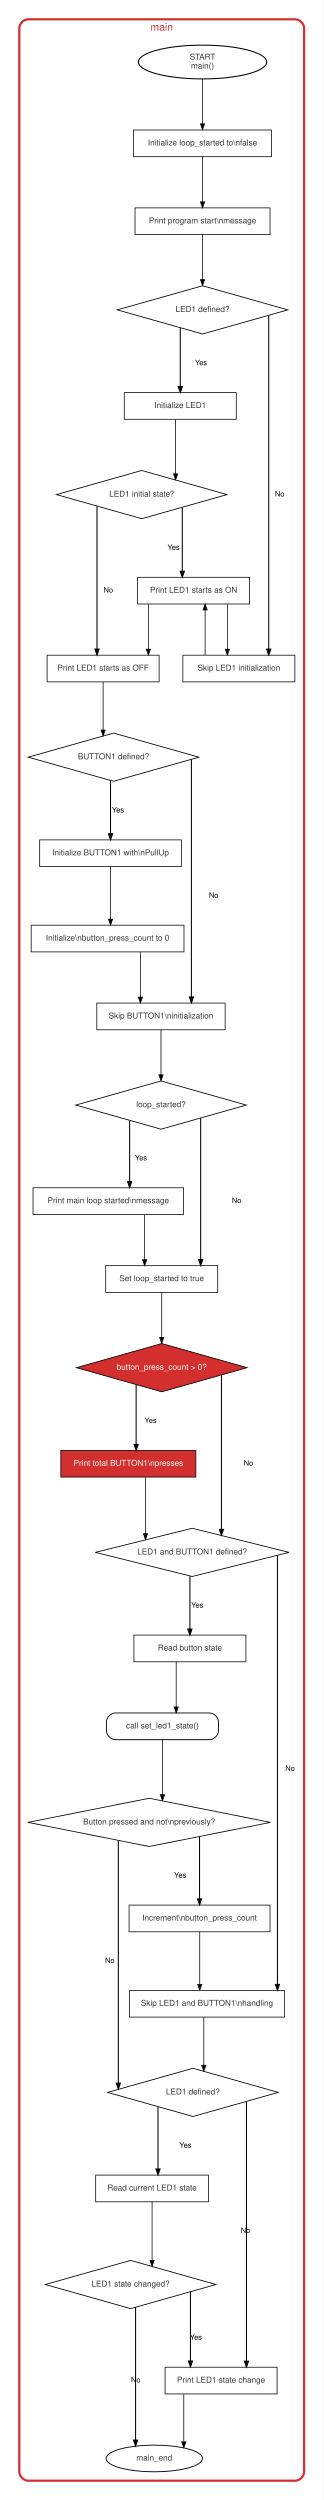
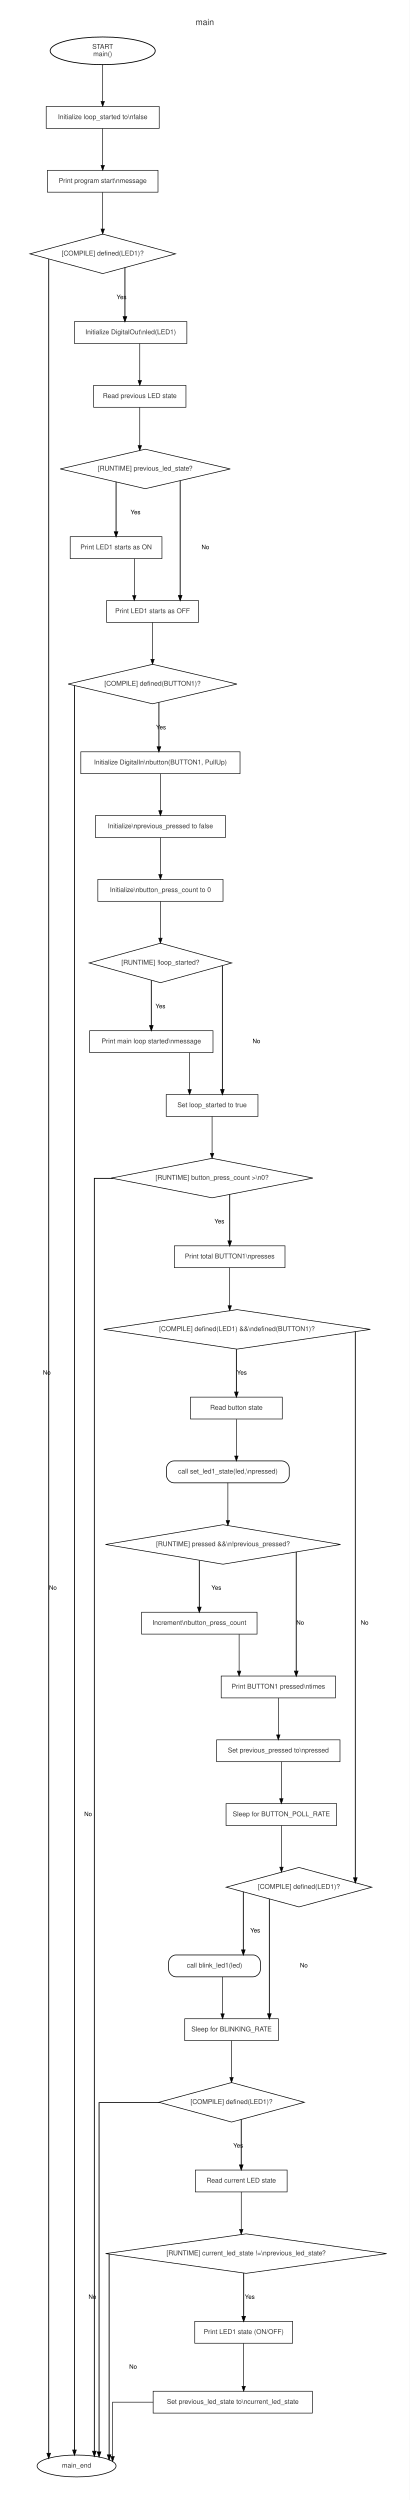
- <svg xmlns="http://www.w3.org/2000/svg" width="436pt" height="3370pt" viewBox="0.00 0.00 436.00 3370.25">
-   <g id="graph0" class="graph" transform="scale(1 1) rotate(0) translate(18 3352.25)">
-     <polygon fill="#ffffff" stroke="transparent" points="-18,18 -18,-3352.25 418,-3352.25 418,18 -18,18" />
+ <svg xmlns="http://www.w3.org/2000/svg" width="674pt" height="4114pt" viewBox="0.00 0.00 674.00 4114.25">
+   <g id="graph0" class="graph" transform="scale(1 1) rotate(0) translate(18 4096.25)">
+     <polygon fill="#ffffff" stroke="transparent" points="-18,18 -18,-4096.25 656,-4096.25 656,18 -18,18" />
    <g id="clust1" class="cluster">
-       <path fill="#ffffff" stroke="#d32f2f" stroke-width="3" d="M20,-8C20,-8 380,-8 380,-8 386,-8 392,-14 392,-20 392,-20 392,-3314.25 392,-3314.25 392,-3320.25 386,-3326.25 380,-3326.25 380,-3326.25 20,-3326.25 20,-3326.25 14,-3326.25 8,-3320.25 8,-3314.25 8,-3314.25 8,-20 8,-20 8,-14 14,-8 20,-8" />
-       <text text-anchor="middle" x="200" y="-3311.05" font-family="Helvetica,sans-Serif" font-size="14.00" fill="#d32f2f">main</text>
+       <path fill="#ffffff" stroke="#ffffff" stroke-width="1.2" d="M20,-8C20,-8 618,-8 618,-8 624,-8 630,-14 630,-20 630,-20 630,-4058.25 630,-4058.25 630,-4064.25 624,-4070.25 618,-4070.25 618,-4070.25 20,-4070.25 20,-4070.25 14,-4070.25 8,-4064.25 8,-4058.25 8,-4058.25 8,-20 8,-20 8,-14 14,-8 20,-8" />
+       <text text-anchor="middle" x="319" y="-4055.05" font-family="Helvetica,sans-Serif" font-size="14.00" fill="#333333">main</text>
    </g>
    <g id="node1" class="node">
-       <ellipse fill="#ffffff" stroke="black" stroke-width="1.4" cx="255" cy="-3268.63" rx="86.5" ry="22.76" />
-       <text text-anchor="middle" x="255" y="-3271.83" font-family="Helvetica,sans-Serif" font-size="11.00" fill="#333333">START</text>
-       <text text-anchor="middle" x="255" y="-3259.83" font-family="Helvetica,sans-Serif" font-size="11.00" fill="#333333">main()</text>
+       <ellipse fill="#ffffff" stroke="black" stroke-width="1.4" cx="151" cy="-4012.63" rx="86.5" ry="22.76" />
+       <text text-anchor="middle" x="151" y="-4015.83" font-family="Helvetica,sans-Serif" font-size="11.00" fill="#333333">START</text>
+       <text text-anchor="middle" x="151" y="-4003.83" font-family="Helvetica,sans-Serif" font-size="11.00" fill="#333333">main()</text>
    </g>
    <g id="node3" class="node">
-       <polygon fill="#ffffff" stroke="black" points="348,-3177 162,-3177 162,-3141 348,-3141 348,-3177" />
-       <text text-anchor="middle" x="255" y="-3156.2" font-family="Helvetica,sans-Serif" font-size="11.00" fill="#333333">Initialize loop_started to\nfalse</text>
+       <polygon fill="#ffffff" stroke="black" points="244,-3921 58,-3921 58,-3885 244,-3885 244,-3921" />
+       <text text-anchor="middle" x="151" y="-3900.2" font-family="Helvetica,sans-Serif" font-size="11.00" fill="#333333">Initialize loop_started to\nfalse</text>
    </g>
    <g id="edge1" class="edge">
-       <path fill="none" stroke="black" d="M255,-3245.91C255,-3245.91 255,-3185.33 255,-3185.33" />
-       <polygon fill="black" stroke="black" points="257.8,-3185.33 255,-3177.33 252.2,-3185.33 257.8,-3185.33" />
+       <path fill="none" stroke="black" d="M151,-3989.91C151,-3989.91 151,-3929.33 151,-3929.33" />
+       <polygon fill="black" stroke="black" points="153.8,-3929.33 151,-3921.33 148.2,-3929.33 153.8,-3929.33" />
    </g>
    <g id="node2" class="node">
-       <ellipse fill="#ffffff" stroke="black" stroke-width="1.2" cx="190" cy="-38" rx="65" ry="18" />
-       <text text-anchor="middle" x="190" y="-35.2" font-family="Helvetica,sans-Serif" font-size="11.00" fill="#333333">main_end</text>
+       <ellipse fill="#ffffff" stroke="black" stroke-width="1.2" cx="108" cy="-38" rx="65" ry="18" />
+       <text text-anchor="middle" x="108" y="-35.2" font-family="Helvetica,sans-Serif" font-size="11.00" fill="#333333">main_end</text>
    </g>
    <g id="node4" class="node">
-       <polygon fill="#ffffff" stroke="black" points="346,-3072 164,-3072 164,-3036 346,-3036 346,-3072" />
-       <text text-anchor="middle" x="255" y="-3051.2" font-family="Helvetica,sans-Serif" font-size="11.00" fill="#333333">Print program start\nmessage</text>
+       <polygon fill="#ffffff" stroke="black" points="242,-3816 60,-3816 60,-3780 242,-3780 242,-3816" />
+       <text text-anchor="middle" x="151" y="-3795.2" font-family="Helvetica,sans-Serif" font-size="11.00" fill="#333333">Print program start\nmessage</text>
    </g>
    <g id="edge2" class="edge">
-       <path fill="none" stroke="black" d="M255,-3140.71C255,-3140.71 255,-3080.08 255,-3080.08" />
-       <polygon fill="black" stroke="black" points="257.8,-3080.08 255,-3072.08 252.2,-3080.08 257.8,-3080.08" />
+       <path fill="none" stroke="black" d="M151,-3884.71C151,-3884.71 151,-3824.08 151,-3824.08" />
+       <polygon fill="black" stroke="black" points="153.8,-3824.08 151,-3816.08 148.2,-3824.08 153.8,-3824.08" />
    </g>
    <g id="node5" class="node">
-       <polygon fill="#ffffff" stroke="black" stroke-width="1.1" points="255,-2967 140,-2934.5 255,-2902 370,-2934.5 255,-2967" />
-       <text text-anchor="middle" x="255" y="-2931.7" font-family="Helvetica,sans-Serif" font-size="11.00" fill="#333333">LED1 defined?</text>
+       <polygon fill="#ffffff" stroke="black" stroke-width="1.1" points="151,-3711 31.2,-3678.5 151,-3646 270.8,-3678.5 151,-3711" />
+       <text text-anchor="middle" x="151" y="-3675.7" font-family="Helvetica,sans-Serif" font-size="11.00" fill="#333333">[COMPILE] defined(LED1)?</text>
    </g>
    <g id="edge3" class="edge">
-       <path fill="none" stroke="black" d="M255,-3035.85C255,-3035.85 255,-2975.28 255,-2975.28" />
-       <polygon fill="black" stroke="black" points="257.8,-2975.28 255,-2967.28 252.2,-2975.28 257.8,-2975.28" />
+       <path fill="none" stroke="black" d="M151,-3779.85C151,-3779.85 151,-3719.28 151,-3719.28" />
+       <polygon fill="black" stroke="black" points="153.8,-3719.28 151,-3711.28 148.2,-3719.28 153.8,-3719.28" />
+     </g>
+     <g id="edge5" class="edge">
+       <path fill="none" stroke="black" stroke-width="1.4" d="M62.14,-3669.91C62.14,-3669.91 62.14,-58.8 62.14,-58.8" />
+       <polygon fill="black" stroke="black" stroke-width="1.4" points="64.94,-58.8 62.14,-50.8 59.34,-58.8 64.94,-58.8" />
+       <text text-anchor="middle" x="59" y="-1834" font-family="Helvetica,sans-Serif" font-size="10.00">No</text>
    </g>
    <g id="node6" class="node">
-       <polygon fill="#ffffff" stroke="black" points="300.5,-2823 149.5,-2823 149.5,-2787 300.5,-2787 300.5,-2823" />
-       <text text-anchor="middle" x="225" y="-2802.2" font-family="Helvetica,sans-Serif" font-size="11.00" fill="#333333">Initialize LED1</text>
+       <polygon fill="#ffffff" stroke="black" points="289.5,-3567 104.5,-3567 104.5,-3531 289.5,-3531 289.5,-3567" />
+       <text text-anchor="middle" x="197" y="-3546.2" font-family="Helvetica,sans-Serif" font-size="11.00" fill="#333333">Initialize DigitalOut\nled(LED1)</text>
    </g>
    <g id="edge4" class="edge">
-       <path fill="none" stroke="black" stroke-width="1.4" d="M225,-2910.45C225,-2910.45 225,-2831.08 225,-2831.08" />
-       <polygon fill="black" stroke="black" stroke-width="1.4" points="227.8,-2831.08 225,-2823.08 222.2,-2831.08 227.8,-2831.08" />
-       <text text-anchor="middle" x="253" y="-2860" font-family="Helvetica,sans-Serif" font-size="10.00">Yes</text>
+       <path fill="none" stroke="black" stroke-width="1.4" d="M187.57,-3655.65C187.57,-3655.65 187.57,-3575.04 187.57,-3575.04" />
+       <polygon fill="black" stroke="black" stroke-width="1.4" points="190.37,-3575.04 187.57,-3567.04 184.77,-3575.04 190.37,-3575.04" />
+       <text text-anchor="middle" x="182" y="-3604" font-family="Helvetica,sans-Serif" font-size="10.00">Yes</text>
+     </g>
+     <g id="node7" class="node">
+       <polygon fill="#ffffff" stroke="black" points="288,-3462 136,-3462 136,-3426 288,-3426 288,-3462" />
+       <text text-anchor="middle" x="212" y="-3441.2" font-family="Helvetica,sans-Serif" font-size="11.00" fill="#333333">Read previous LED state</text>
+     </g>
+     <g id="edge6" class="edge">
+       <path fill="none" stroke="black" d="M212,-3530.71C212,-3530.71 212,-3470.08 212,-3470.08" />
+       <polygon fill="black" stroke="black" points="214.8,-3470.08 212,-3462.08 209.2,-3470.08 214.8,-3470.08" />
    </g>
    <g id="node8" class="node">
-       <polygon fill="#ffffff" stroke="black" points="379.5,-2469 228.5,-2469 228.5,-2433 379.5,-2433 379.5,-2469" />
-       <text text-anchor="middle" x="304" y="-2448.2" font-family="Helvetica,sans-Serif" font-size="11.00" fill="#333333">Skip LED1 initialization</text>
-     </g>
-     <g id="edge5" class="edge">
-       <path fill="none" stroke="black" stroke-width="1.4" d="M344.25,-2926.91C344.25,-2926.91 344.25,-2477.2 344.25,-2477.2" />
-       <polygon fill="black" stroke="black" stroke-width="1.4" points="347.05,-2477.2 344.25,-2469.2 341.45,-2477.2 347.05,-2477.2" />
-       <text text-anchor="middle" x="359" y="-2683" font-family="Helvetica,sans-Serif" font-size="10.00">No</text>
-     </g>
-     <g id="node7" class="node">
-       <polygon fill="#ffffff" stroke="black" stroke-width="1.1" points="173,-2718 58,-2685.5 173,-2653 288,-2685.5 173,-2718" />
-       <text text-anchor="middle" x="173" y="-2682.7" font-family="Helvetica,sans-Serif" font-size="11.00" fill="#333333">LED1 initial state?</text>
-     </g>
-     <g id="edge6" class="edge">
-       <path fill="none" stroke="black" d="M218.75,-2786.85C218.75,-2786.85 218.75,-2713.42 218.75,-2713.42" />
-       <polygon fill="black" stroke="black" points="221.55,-2713.42 218.75,-2705.42 215.95,-2713.42 221.55,-2713.42" />
+       <polygon fill="#ffffff" stroke="black" stroke-width="1.1" points="221,-3357 81.07,-3324.5 221,-3292 360.93,-3324.5 221,-3357" />
+       <text text-anchor="middle" x="221" y="-3321.7" font-family="Helvetica,sans-Serif" font-size="11.00" fill="#333333">[RUNTIME] previous_led_state?</text>
+     </g>
+     <g id="edge7" class="edge">
+       <path fill="none" stroke="black" d="M212,-3425.85C212,-3425.85 212,-3362.93 212,-3362.93" />
+       <polygon fill="black" stroke="black" points="214.8,-3362.93 212,-3354.93 209.2,-3362.93 214.8,-3362.93" />
    </g>
    <g id="node9" class="node">
-       <polygon fill="#ffffff" stroke="black" points="318.5,-2574 167.5,-2574 167.5,-2538 318.5,-2538 318.5,-2574" />
-       <text text-anchor="middle" x="243" y="-2553.2" font-family="Helvetica,sans-Serif" font-size="11.00" fill="#333333">Print LED1 starts as ON</text>
-     </g>
-     <g id="edge7" class="edge">
-       <path fill="none" stroke="black" stroke-width="1.4" d="M227.75,-2668.3C227.75,-2668.3 227.75,-2582.1 227.75,-2582.1" />
-       <polygon fill="black" stroke="black" stroke-width="1.4" points="230.55,-2582.1 227.75,-2574.1 224.95,-2582.1 230.55,-2582.1" />
-       <text text-anchor="middle" x="216" y="-2611" font-family="Helvetica,sans-Serif" font-size="10.00">Yes</text>
+       <polygon fill="#ffffff" stroke="black" points="248.5,-3213 97.5,-3213 97.5,-3177 248.5,-3177 248.5,-3213" />
+       <text text-anchor="middle" x="173" y="-3192.2" font-family="Helvetica,sans-Serif" font-size="11.00" fill="#333333">Print LED1 starts as ON</text>
+     </g>
+     <g id="edge8" class="edge">
+       <path fill="none" stroke="black" stroke-width="1.4" d="M173,-3303.12C173,-3303.12 173,-3221.07 173,-3221.07" />
+       <polygon fill="black" stroke="black" stroke-width="1.4" points="175.8,-3221.07 173,-3213.07 170.2,-3221.07 175.8,-3221.07" />
+       <text text-anchor="middle" x="205" y="-3250" font-family="Helvetica,sans-Serif" font-size="10.00">Yes</text>
    </g>
    <g id="node10" class="node">
-       <polygon fill="#ffffff" stroke="black" points="196.5,-2469 45.5,-2469 45.5,-2433 196.5,-2433 196.5,-2469" />
-       <text text-anchor="middle" x="121" y="-2448.2" font-family="Helvetica,sans-Serif" font-size="11.00" fill="#333333">Print LED1 starts as OFF</text>
-     </g>
-     <g id="edge8" class="edge">
-       <path fill="none" stroke="black" stroke-width="1.4" d="M112.75,-2669.75C112.75,-2669.75 112.75,-2477.22 112.75,-2477.22" />
-       <polygon fill="black" stroke="black" stroke-width="1.4" points="115.55,-2477.22 112.75,-2469.22 109.95,-2477.22 115.55,-2477.22" />
-       <text text-anchor="middle" x="128" y="-2553.5" font-family="Helvetica,sans-Serif" font-size="10.00">No</text>
+       <polygon fill="#ffffff" stroke="black" points="308.5,-3108 157.5,-3108 157.5,-3072 308.5,-3072 308.5,-3108" />
+       <text text-anchor="middle" x="233" y="-3087.2" font-family="Helvetica,sans-Serif" font-size="11.00" fill="#333333">Print LED1 starts as OFF</text>
+     </g>
+     <g id="edge9" class="edge">
+       <path fill="none" stroke="black" stroke-width="1.4" d="M278.5,-3305.31C278.5,-3305.31 278.5,-3116.15 278.5,-3116.15" />
+       <polygon fill="black" stroke="black" stroke-width="1.4" points="281.3,-3116.15 278.5,-3108.15 275.7,-3116.15 281.3,-3116.15" />
+       <text text-anchor="middle" x="320" y="-3192.5" font-family="Helvetica,sans-Serif" font-size="10.00">No</text>
    </g>
    <g id="edge10" class="edge">
-       <path fill="none" stroke="black" d="M258.5,-2469.29C258.5,-2469.29 258.5,-2529.92 258.5,-2529.92" />
-       <polygon fill="black" stroke="black" points="255.7,-2529.92 258.5,-2537.92 261.3,-2529.92 255.7,-2529.92" />
-     </g>
-     <g id="edge9" class="edge">
-       <path fill="none" stroke="black" d="M288.5,-2537.71C288.5,-2537.71 288.5,-2477.08 288.5,-2477.08" />
-       <polygon fill="black" stroke="black" points="291.3,-2477.08 288.5,-2469.08 285.7,-2477.08 291.3,-2477.08" />
+       <path fill="none" stroke="black" d="M203,-3176.71C203,-3176.71 203,-3116.08 203,-3116.08" />
+       <polygon fill="black" stroke="black" points="205.8,-3116.08 203,-3108.08 200.2,-3116.08 205.8,-3116.08" />
+     </g>
+     <g id="node11" class="node">
+       <polygon fill="#ffffff" stroke="black" stroke-width="1.1" points="233,-3003 94.06,-2970.5 233,-2938 371.94,-2970.5 233,-3003" />
+       <text text-anchor="middle" x="233" y="-2967.7" font-family="Helvetica,sans-Serif" font-size="11.00" fill="#333333">[COMPILE] defined(BUTTON1)?</text>
    </g>
    <g id="edge11" class="edge">
-       <path fill="none" stroke="black" d="M182,-2537.71C182,-2537.71 182,-2477.08 182,-2477.08" />
-       <polygon fill="black" stroke="black" points="184.8,-2477.08 182,-2469.08 179.2,-2477.08 184.8,-2477.08" />
-     </g>
-     <g id="node11" class="node">
-       <polygon fill="#ffffff" stroke="black" stroke-width="1.1" points="135,-2364 20,-2331.5 135,-2299 250,-2331.5 135,-2364" />
-       <text text-anchor="middle" x="135" y="-2328.7" font-family="Helvetica,sans-Serif" font-size="11.00" fill="#333333">BUTTON1 defined?</text>
+       <path fill="none" stroke="black" d="M233,-3071.85C233,-3071.85 233,-3011.28 233,-3011.28" />
+       <polygon fill="black" stroke="black" points="235.8,-3011.28 233,-3003.28 230.2,-3011.28 235.8,-3011.28" />
+     </g>
+     <g id="edge13" class="edge">
+       <path fill="none" stroke="black" stroke-width="1.4" d="M104.51,-2967.81C104.51,-2967.81 104.51,-64.08 104.51,-64.08" />
+       <polygon fill="black" stroke="black" stroke-width="1.4" points="107.31,-64.08 104.51,-56.08 101.71,-64.08 107.31,-64.08" />
+       <text text-anchor="middle" x="69" y="-1480" font-family="Helvetica,sans-Serif" font-size="10.00">No</text>
+     </g>
+     <g id="node12" class="node">
+       <polygon fill="#ffffff" stroke="black" points="377,-2859 115,-2859 115,-2823 377,-2823 377,-2859" />
+       <text text-anchor="middle" x="246" y="-2838.2" font-family="Helvetica,sans-Serif" font-size="11.00" fill="#333333">Initialize DigitalIn\nbutton(BUTTON1, PullUp)</text>
    </g>
    <g id="edge12" class="edge">
-       <path fill="none" stroke="black" d="M121,-2432.85C121,-2432.85 121,-2368.08 121,-2368.08" />
-       <polygon fill="black" stroke="black" points="123.8,-2368.08 121,-2360.08 118.2,-2368.08 123.8,-2368.08" />
-     </g>
-     <g id="node12" class="node">
-       <polygon fill="#ffffff" stroke="black" points="226.5,-2220 35.5,-2220 35.5,-2184 226.5,-2184 226.5,-2220" />
-       <text text-anchor="middle" x="131" y="-2199.2" font-family="Helvetica,sans-Serif" font-size="11.00" fill="#333333">Initialize BUTTON1 with\nPullUp</text>
-     </g>
-     <g id="edge13" class="edge">
-       <path fill="none" stroke="black" stroke-width="1.4" d="M131,-2299.82C131,-2299.82 131,-2228.18 131,-2228.18" />
-       <polygon fill="black" stroke="black" stroke-width="1.4" points="133.8,-2228.18 131,-2220.18 128.2,-2228.18 133.8,-2228.18" />
-       <text text-anchor="middle" x="141" y="-2257" font-family="Helvetica,sans-Serif" font-size="10.00">Yes</text>
+       <path fill="none" stroke="black" stroke-width="1.4" d="M243.49,-2940.14C243.49,-2940.14 243.49,-2867.19 243.49,-2867.19" />
+       <polygon fill="black" stroke="black" stroke-width="1.4" points="246.29,-2867.19 243.49,-2859.19 240.69,-2867.19 246.29,-2867.19" />
+       <text text-anchor="middle" x="247" y="-2896" font-family="Helvetica,sans-Serif" font-size="10.00">Yes</text>
+     </g>
+     <g id="node13" class="node">
+       <polygon fill="#ffffff" stroke="black" points="353,-2754 139,-2754 139,-2718 353,-2718 353,-2754" />
+       <text text-anchor="middle" x="246" y="-2733.2" font-family="Helvetica,sans-Serif" font-size="11.00" fill="#333333">Initialize\nprevious_pressed to false</text>
+     </g>
+     <g id="edge14" class="edge">
+       <path fill="none" stroke="black" d="M246,-2822.71C246,-2822.71 246,-2762.08 246,-2762.08" />
+       <polygon fill="black" stroke="black" points="248.8,-2762.08 246,-2754.08 243.2,-2762.08 248.8,-2762.08" />
    </g>
    <g id="node14" class="node">
-       <polygon fill="#ffffff" stroke="black" points="285.5,-2000 112.5,-2000 112.5,-1964 285.5,-1964 285.5,-2000" />
-       <text text-anchor="middle" x="199" y="-1979.2" font-family="Helvetica,sans-Serif" font-size="11.00" fill="#333333">Skip BUTTON1\ninitialization</text>
-     </g>
-     <g id="edge14" class="edge">
-       <path fill="none" stroke="black" stroke-width="1.4" d="M240,-2328.48C240,-2328.48 240,-2008.25 240,-2008.25" />
-       <polygon fill="black" stroke="black" stroke-width="1.4" points="242.8,-2008.25 240,-2000.25 237.2,-2008.25 242.8,-2008.25" />
-       <text text-anchor="middle" x="270" y="-2142" font-family="Helvetica,sans-Serif" font-size="10.00">No</text>
-     </g>
-     <g id="node13" class="node">
-       <polygon fill="#ffffff" stroke="black" points="230,-2105 24,-2105 24,-2069 230,-2069 230,-2105" />
-       <text text-anchor="middle" x="127" y="-2084.2" font-family="Helvetica,sans-Serif" font-size="11.00" fill="#333333">Initialize\nbutton_press_count to 0</text>
+       <polygon fill="#ffffff" stroke="black" points="349,-2649 143,-2649 143,-2613 349,-2613 349,-2649" />
+       <text text-anchor="middle" x="246" y="-2628.2" font-family="Helvetica,sans-Serif" font-size="11.00" fill="#333333">Initialize\nbutton_press_count to 0</text>
    </g>
    <g id="edge15" class="edge">
-       <path fill="none" stroke="black" d="M131,-2183.78C131,-2183.78 131,-2113.14 131,-2113.14" />
-       <polygon fill="black" stroke="black" points="133.8,-2113.14 131,-2105.14 128.2,-2113.14 133.8,-2113.14" />
+       <path fill="none" stroke="black" d="M246,-2717.71C246,-2717.71 246,-2657.08 246,-2657.08" />
+       <polygon fill="black" stroke="black" points="248.8,-2657.08 246,-2649.08 243.2,-2657.08 248.8,-2657.08" />
+     </g>
+     <g id="node15" class="node">
+       <polygon fill="#ffffff" stroke="black" stroke-width="1.1" points="246,-2544 128.66,-2511.5 246,-2479 363.34,-2511.5 246,-2544" />
+       <text text-anchor="middle" x="246" y="-2508.7" font-family="Helvetica,sans-Serif" font-size="11.00" fill="#333333">[RUNTIME] !loop_started?</text>
    </g>
    <g id="edge16" class="edge">
-       <path fill="none" stroke="black" d="M171.25,-2068.71C171.25,-2068.71 171.25,-2008.08 171.25,-2008.08" />
-       <polygon fill="black" stroke="black" points="174.05,-2008.08 171.25,-2000.08 168.45,-2008.08 174.05,-2008.08" />
-     </g>
-     <g id="node15" class="node">
-       <polygon fill="#ffffff" stroke="black" stroke-width="1.1" points="199,-1895 84,-1862.5 199,-1830 314,-1862.5 199,-1895" />
-       <text text-anchor="middle" x="199" y="-1859.7" font-family="Helvetica,sans-Serif" font-size="11.00" fill="#333333">loop_started?</text>
+       <path fill="none" stroke="black" d="M246,-2612.85C246,-2612.85 246,-2552.28 246,-2552.28" />
+       <polygon fill="black" stroke="black" points="248.8,-2552.28 246,-2544.28 243.2,-2552.28 248.8,-2552.28" />
+     </g>
+     <g id="node16" class="node">
+       <polygon fill="#ffffff" stroke="black" points="332.5,-2400 129.5,-2400 129.5,-2364 332.5,-2364 332.5,-2400" />
+       <text text-anchor="middle" x="231" y="-2379.2" font-family="Helvetica,sans-Serif" font-size="11.00" fill="#333333">Print main loop started\nmessage</text>
    </g>
    <g id="edge17" class="edge">
-       <path fill="none" stroke="black" d="M199,-1963.85C199,-1963.85 199,-1903.28 199,-1903.28" />
-       <polygon fill="black" stroke="black" points="201.8,-1903.28 199,-1895.28 196.2,-1903.28 201.8,-1903.28" />
-     </g>
-     <g id="node16" class="node">
-       <polygon fill="#ffffff" stroke="black" points="229.5,-1751 26.5,-1751 26.5,-1715 229.5,-1715 229.5,-1751" />
-       <text text-anchor="middle" x="128" y="-1730.2" font-family="Helvetica,sans-Serif" font-size="11.00" fill="#333333">Print main loop started\nmessage</text>
+       <path fill="none" stroke="black" stroke-width="1.4" d="M231,-2483.08C231,-2483.08 231,-2408.37 231,-2408.37" />
+       <polygon fill="black" stroke="black" stroke-width="1.4" points="233.8,-2408.37 231,-2400.37 228.2,-2408.37 233.8,-2408.37" />
+       <text text-anchor="middle" x="246" y="-2437" font-family="Helvetica,sans-Serif" font-size="10.00">Yes</text>
+     </g>
+     <g id="node17" class="node">
+       <polygon fill="#ffffff" stroke="black" points="406.5,-2295 255.5,-2295 255.5,-2259 406.5,-2259 406.5,-2295" />
+       <text text-anchor="middle" x="331" y="-2274.2" font-family="Helvetica,sans-Serif" font-size="11.00" fill="#333333">Set loop_started to true</text>
    </g>
    <g id="edge18" class="edge">
-       <path fill="none" stroke="black" stroke-width="1.4" d="M156.75,-1841.69C156.75,-1841.69 156.75,-1759.24 156.75,-1759.24" />
-       <polygon fill="black" stroke="black" stroke-width="1.4" points="159.55,-1759.24 156.75,-1751.24 153.95,-1759.24 159.55,-1759.24" />
-       <text text-anchor="middle" x="172" y="-1788" font-family="Helvetica,sans-Serif" font-size="10.00">Yes</text>
-     </g>
-     <g id="node17" class="node">
-       <polygon fill="#ffffff" stroke="black" points="275.5,-1646 124.5,-1646 124.5,-1610 275.5,-1610 275.5,-1646" />
-       <text text-anchor="middle" x="200" y="-1625.2" font-family="Helvetica,sans-Serif" font-size="11.00" fill="#333333">Set loop_started to true</text>
+       <path fill="none" stroke="black" stroke-width="1.4" d="M347.96,-2507.02C347.96,-2507.02 347.96,-2303.09 347.96,-2303.09" />
+       <polygon fill="black" stroke="black" stroke-width="1.4" points="350.76,-2303.09 347.96,-2295.09 345.16,-2303.09 350.76,-2303.09" />
+       <text text-anchor="middle" x="404" y="-2379.5" font-family="Helvetica,sans-Serif" font-size="10.00">No</text>
    </g>
    <g id="edge19" class="edge">
-       <path fill="none" stroke="black" stroke-width="1.4" d="M252.5,-1844.87C252.5,-1844.87 252.5,-1654.15 252.5,-1654.15" />
-       <polygon fill="black" stroke="black" stroke-width="1.4" points="255.3,-1654.15 252.5,-1646.15 249.7,-1654.15 255.3,-1654.15" />
-       <text text-anchor="middle" x="301" y="-1730.5" font-family="Helvetica,sans-Serif" font-size="10.00">No</text>
+       <path fill="none" stroke="black" d="M294,-2363.71C294,-2363.71 294,-2303.08 294,-2303.08" />
+       <polygon fill="black" stroke="black" points="296.8,-2303.08 294,-2295.08 291.2,-2303.08 296.8,-2303.08" />
+     </g>
+     <g id="node18" class="node">
+       <polygon fill="#ffffff" stroke="black" stroke-width="1.1" points="331,-2190 165.05,-2157.5 331,-2125 496.95,-2157.5 331,-2190" />
+       <text text-anchor="middle" x="331" y="-2154.7" font-family="Helvetica,sans-Serif" font-size="11.00" fill="#333333">[RUNTIME] button_press_count &gt;\n0?</text>
    </g>
    <g id="edge20" class="edge">
-       <path fill="none" stroke="black" d="M177,-1714.71C177,-1714.71 177,-1654.08 177,-1654.08" />
-       <polygon fill="black" stroke="black" points="179.8,-1654.08 177,-1646.08 174.2,-1654.08 179.8,-1654.08" />
-     </g>
-     <g id="node18" class="node">
-       <polygon fill="#d32f2f" stroke="black" stroke-width="1.1" points="200,-1541 85,-1508.5 200,-1476 315,-1508.5 200,-1541" />
-       <text text-anchor="middle" x="200" y="-1505.7" font-family="Helvetica,sans-Serif" font-size="11.00" fill="#ffffff">button_press_count &gt; 0?</text>
+       <path fill="none" stroke="black" d="M331,-2258.85C331,-2258.85 331,-2198.28 331,-2198.28" />
+       <polygon fill="black" stroke="black" points="333.8,-2198.28 331,-2190.28 328.2,-2198.28 333.8,-2198.28" />
+     </g>
+     <g id="edge22" class="edge">
+       <path fill="none" stroke="black" stroke-width="1.4" d="M167.53,-2157C149.36,-2157 137.26,-2157 137.26,-2157 137.26,-2157 137.26,-62.14 137.26,-62.14" />
+       <polygon fill="black" stroke="black" stroke-width="1.4" points="140.06,-62.14 137.26,-54.14 134.46,-62.14 140.06,-62.14" />
+       <text text-anchor="middle" x="127" y="-1107.5" font-family="Helvetica,sans-Serif" font-size="10.00">No</text>
+     </g>
+     <g id="node19" class="node">
+       <polygon fill="#ffffff" stroke="black" points="451,-2046 269,-2046 269,-2010 451,-2010 451,-2046" />
+       <text text-anchor="middle" x="360" y="-2025.2" font-family="Helvetica,sans-Serif" font-size="11.00" fill="#333333">Print total BUTTON1\npresses</text>
    </g>
    <g id="edge21" class="edge">
-       <path fill="none" stroke="black" d="M200,-1609.85C200,-1609.85 200,-1549.28 200,-1549.28" />
-       <polygon fill="black" stroke="black" points="202.8,-1549.28 200,-1541.28 197.2,-1549.28 202.8,-1549.28" />
-     </g>
-     <g id="node19" class="node">
-       <polygon fill="#d32f2f" stroke="black" points="246,-1397 64,-1397 64,-1361 246,-1361 246,-1397" />
-       <text text-anchor="middle" x="155" y="-1376.2" font-family="Helvetica,sans-Serif" font-size="11.00" fill="#ffffff">Print total BUTTON1\npresses</text>
-     </g>
-     <g id="edge22" class="edge">
-       <path fill="none" stroke="black" stroke-width="1.4" d="M165.5,-1485.65C165.5,-1485.65 165.5,-1405.04 165.5,-1405.04" />
-       <polygon fill="black" stroke="black" stroke-width="1.4" points="168.3,-1405.04 165.5,-1397.04 162.7,-1405.04 168.3,-1405.04" />
-       <text text-anchor="middle" x="185" y="-1434" font-family="Helvetica,sans-Serif" font-size="10.00">Yes</text>
+       <path fill="none" stroke="black" stroke-width="1.4" d="M360,-2130.67C360,-2130.67 360,-2054.06 360,-2054.06" />
+       <polygon fill="black" stroke="black" stroke-width="1.4" points="362.8,-2054.06 360,-2046.06 357.2,-2054.06 362.8,-2054.06" />
+       <text text-anchor="middle" x="343" y="-2083" font-family="Helvetica,sans-Serif" font-size="10.00">Yes</text>
    </g>
    <g id="node20" class="node">
-       <polygon fill="#ffffff" stroke="black" stroke-width="1.1" points="241,-1292 110.41,-1259.5 241,-1227 371.59,-1259.5 241,-1292" />
-       <text text-anchor="middle" x="241" y="-1256.7" font-family="Helvetica,sans-Serif" font-size="11.00" fill="#333333">LED1 and BUTTON1 defined?</text>
+       <polygon fill="#ffffff" stroke="black" stroke-width="1.1" points="372,-1941 152.54,-1908.5 372,-1876 591.46,-1908.5 372,-1941" />
+       <text text-anchor="middle" x="372" y="-1905.7" font-family="Helvetica,sans-Serif" font-size="11.00" fill="#333333">[COMPILE] defined(LED1) &amp;&amp;\ndefined(BUTTON1)?</text>
    </g>
    <g id="edge23" class="edge">
-       <path fill="none" stroke="black" stroke-width="1.4" d="M280.5,-1498.74C280.5,-1498.74 280.5,-1290.49 280.5,-1290.49" />
-       <polygon fill="black" stroke="black" stroke-width="1.4" points="283.3,-1290.49 280.5,-1282.49 277.7,-1290.49 283.3,-1290.49" />
-       <text text-anchor="middle" x="317" y="-1376.5" font-family="Helvetica,sans-Serif" font-size="10.00">No</text>
+       <path fill="none" stroke="black" d="M360,-2009.85C360,-2009.85 360,-1947.39 360,-1947.39" />
+       <polygon fill="black" stroke="black" points="362.8,-1947.39 360,-1939.39 357.2,-1947.39 362.8,-1947.39" />
+     </g>
+     <g id="node21" class="node">
+       <polygon fill="#ffffff" stroke="black" points="446.5,-1797 295.5,-1797 295.5,-1761 446.5,-1761 446.5,-1797" />
+       <text text-anchor="middle" x="371" y="-1776.2" font-family="Helvetica,sans-Serif" font-size="11.00" fill="#333333">Read button state</text>
    </g>
    <g id="edge24" class="edge">
-       <path fill="none" stroke="black" d="M178.1,-1360.85C178.1,-1360.85 178.1,-1284.66 178.1,-1284.66" />
-       <polygon fill="black" stroke="black" points="180.9,-1284.66 178.1,-1276.66 175.3,-1284.66 180.9,-1284.66" />
-     </g>
-     <g id="node21" class="node">
-       <polygon fill="#ffffff" stroke="black" points="313.5,-1148 162.5,-1148 162.5,-1112 313.5,-1112 313.5,-1148" />
-       <text text-anchor="middle" x="238" y="-1127.2" font-family="Helvetica,sans-Serif" font-size="11.00" fill="#333333">Read button state</text>
+       <path fill="none" stroke="black" stroke-width="1.4" d="M371,-1875.82C371,-1875.82 371,-1805.26 371,-1805.26" />
+       <polygon fill="black" stroke="black" stroke-width="1.4" points="373.8,-1805.26 371,-1797.26 368.2,-1805.26 373.8,-1805.26" />
+       <text text-anchor="middle" x="380" y="-1834" font-family="Helvetica,sans-Serif" font-size="10.00">Yes</text>
+     </g>
+     <g id="node28" class="node">
+       <polygon fill="#ffffff" stroke="black" stroke-width="1.1" points="474,-1023 354.2,-990.5 474,-958 593.8,-990.5 474,-1023" />
+       <text text-anchor="middle" x="474" y="-987.7" font-family="Helvetica,sans-Serif" font-size="11.00" fill="#333333">[COMPILE] defined(LED1)?</text>
    </g>
    <g id="edge25" class="edge">
-       <path fill="none" stroke="black" stroke-width="1.4" d="M238,-1227.49C238,-1227.49 238,-1156.09 238,-1156.09" />
-       <polygon fill="black" stroke="black" stroke-width="1.4" points="240.8,-1156.09 238,-1148.09 235.2,-1156.09 240.8,-1156.09" />
-       <text text-anchor="middle" x="248" y="-1185" font-family="Helvetica,sans-Serif" font-size="10.00">Yes</text>
+       <path fill="none" stroke="black" stroke-width="1.4" d="M566.73,-1904.8C566.73,-1904.8 566.73,-1005.87 566.73,-1005.87" />
+       <polygon fill="black" stroke="black" stroke-width="1.4" points="569.53,-1005.87 566.73,-997.87 563.93,-1005.87 569.53,-1005.87" />
+       <text text-anchor="middle" x="582" y="-1422.5" font-family="Helvetica,sans-Serif" font-size="10.00">No</text>
+     </g>
+     <g id="node22" class="node">
+       <path fill="#ffffff" stroke="black" stroke-width="1.2" d="M446,-1692C446,-1692 268,-1692 268,-1692 262,-1692 256,-1686 256,-1680 256,-1680 256,-1668 256,-1668 256,-1662 262,-1656 268,-1656 268,-1656 446,-1656 446,-1656 452,-1656 458,-1662 458,-1668 458,-1668 458,-1680 458,-1680 458,-1686 452,-1692 446,-1692" />
+       <text text-anchor="middle" x="357" y="-1671.2" font-family="Helvetica,sans-Serif" font-size="11.00" fill="#333333">call set_led1_state(led,\npressed)</text>
+     </g>
+     <g id="edge26" class="edge">
+       <path fill="none" stroke="black" d="M371,-1760.71C371,-1760.71 371,-1700.08 371,-1700.08" />
+       <polygon fill="black" stroke="black" points="373.8,-1700.08 371,-1692.08 368.2,-1700.08 373.8,-1700.08" />
+     </g>
+     <g id="node23" class="node">
+       <polygon fill="#ffffff" stroke="black" stroke-width="1.1" points="349,-1587 155.56,-1554.5 349,-1522 542.44,-1554.5 349,-1587" />
+       <text text-anchor="middle" x="349" y="-1551.7" font-family="Helvetica,sans-Serif" font-size="11.00" fill="#333333">[RUNTIME] pressed &amp;&amp;\n!previous_pressed?</text>
+     </g>
+     <g id="edge27" class="edge">
+       <path fill="none" stroke="black" d="M357,-1655.85C357,-1655.85 357,-1593.86 357,-1593.86" />
+       <polygon fill="black" stroke="black" points="359.8,-1593.86 357,-1585.86 354.2,-1593.86 359.8,-1593.86" />
+     </g>
+     <g id="node24" class="node">
+       <polygon fill="#ffffff" stroke="black" points="405,-1443 215,-1443 215,-1407 405,-1407 405,-1443" />
+       <text text-anchor="middle" x="310" y="-1422.2" font-family="Helvetica,sans-Serif" font-size="11.00" fill="#333333">Increment\nbutton_press_count</text>
+     </g>
+     <g id="edge28" class="edge">
+       <path fill="none" stroke="black" stroke-width="1.4" d="M310,-1528.29C310,-1528.29 310,-1451.24 310,-1451.24" />
+       <polygon fill="black" stroke="black" stroke-width="1.4" points="312.8,-1451.24 310,-1443.24 307.2,-1451.24 312.8,-1451.24" />
+       <text text-anchor="middle" x="338" y="-1480" font-family="Helvetica,sans-Serif" font-size="10.00">Yes</text>
    </g>
    <g id="node25" class="node">
-       <polygon fill="#ffffff" stroke="black" points="365.5,-669 156.5,-669 156.5,-633 365.5,-633 365.5,-669" />
-       <text text-anchor="middle" x="261" y="-648.2" font-family="Helvetica,sans-Serif" font-size="11.00" fill="#333333">Skip LED1 and BUTTON1\nhandling</text>
-     </g>
-     <g id="edge26" class="edge">
-       <path fill="none" stroke="black" stroke-width="1.4" d="M356,-1255.61C356,-1255.61 356,-677.14 356,-677.14" />
-       <polygon fill="black" stroke="black" stroke-width="1.4" points="358.8,-677.14 356,-669.14 353.2,-677.14 358.8,-677.14" />
-       <text text-anchor="middle" x="373" y="-965" font-family="Helvetica,sans-Serif" font-size="10.00">No</text>
-     </g>
-     <g id="node22" class="node">
-       <path fill="#ffffff" stroke="black" stroke-width="1.2" d="M264.5,-1043C264.5,-1043 137.5,-1043 137.5,-1043 131.5,-1043 125.5,-1037 125.5,-1031 125.5,-1031 125.5,-1019 125.5,-1019 125.5,-1013 131.5,-1007 137.5,-1007 137.5,-1007 264.5,-1007 264.5,-1007 270.5,-1007 276.5,-1013 276.5,-1019 276.5,-1019 276.5,-1031 276.5,-1031 276.5,-1037 270.5,-1043 264.5,-1043" />
-       <text text-anchor="middle" x="201" y="-1022.2" font-family="Helvetica,sans-Serif" font-size="11.00" fill="#333333">call set_led1_state()</text>
-     </g>
-     <g id="edge27" class="edge">
-       <path fill="none" stroke="black" d="M219.5,-1111.71C219.5,-1111.71 219.5,-1051.08 219.5,-1051.08" />
-       <polygon fill="black" stroke="black" points="222.3,-1051.08 219.5,-1043.08 216.7,-1051.08 222.3,-1051.08" />
-     </g>
-     <g id="node23" class="node">
-       <polygon fill="#ffffff" stroke="black" stroke-width="1.1" points="183,-928 19.51,-895.5 183,-863 346.49,-895.5 183,-928" />
-       <text text-anchor="middle" x="183" y="-892.7" font-family="Helvetica,sans-Serif" font-size="11.00" fill="#333333">Button pressed and not\npreviously?</text>
-     </g>
-     <g id="edge28" class="edge">
-       <path fill="none" stroke="black" d="M201,-1006.99C201,-1006.99 201,-932.79 201,-932.79" />
-       <polygon fill="black" stroke="black" points="203.8,-932.79 201,-924.79 198.2,-932.79 203.8,-932.79" />
-     </g>
-     <g id="node24" class="node">
-       <polygon fill="#ffffff" stroke="black" points="346,-784 156,-784 156,-748 346,-748 346,-784" />
-       <text text-anchor="middle" x="251" y="-763.2" font-family="Helvetica,sans-Serif" font-size="11.00" fill="#333333">Increment\nbutton_press_count</text>
+       <polygon fill="#ffffff" stroke="black" points="534,-1338 346,-1338 346,-1302 534,-1302 534,-1338" />
+       <text text-anchor="middle" x="440" y="-1317.2" font-family="Helvetica,sans-Serif" font-size="11.00" fill="#333333">Print BUTTON1 pressed\ntimes</text>
    </g>
    <g id="edge29" class="edge">
-       <path fill="none" stroke="black" stroke-width="1.4" d="M251,-876.39C251,-876.39 251,-792.35 251,-792.35" />
-       <polygon fill="black" stroke="black" stroke-width="1.4" points="253.8,-792.35 251,-784.35 248.2,-792.35 253.8,-792.35" />
-       <text text-anchor="middle" x="225" y="-821" font-family="Helvetica,sans-Serif" font-size="10.00">Yes</text>
+       <path fill="none" stroke="black" stroke-width="1.4" d="M469.5,-1542.22C469.5,-1542.22 469.5,-1346.01 469.5,-1346.01" />
+       <polygon fill="black" stroke="black" stroke-width="1.4" points="472.3,-1346.01 469.5,-1338.01 466.7,-1346.01 472.3,-1346.01" />
+       <text text-anchor="middle" x="476" y="-1422.5" font-family="Helvetica,sans-Serif" font-size="10.00">No</text>
+     </g>
+     <g id="edge30" class="edge">
+       <path fill="none" stroke="black" d="M375.5,-1406.71C375.5,-1406.71 375.5,-1346.08 375.5,-1346.08" />
+       <polygon fill="black" stroke="black" points="378.3,-1346.08 375.5,-1338.08 372.7,-1346.08 378.3,-1346.08" />
    </g>
    <g id="node26" class="node">
-       <polygon fill="#ffffff" stroke="black" stroke-width="1.1" points="242,-564 127,-531.5 242,-499 357,-531.5 242,-564" />
-       <text text-anchor="middle" x="242" y="-528.7" font-family="Helvetica,sans-Serif" font-size="11.00" fill="#333333">LED1 defined?</text>
-     </g>
-     <g id="edge30" class="edge">
-       <path fill="none" stroke="black" stroke-width="1.4" d="M141.5,-871.05C141.5,-871.05 141.5,-544.02 141.5,-544.02" />
-       <polygon fill="black" stroke="black" stroke-width="1.4" points="144.3,-544.02 141.5,-536.02 138.7,-544.02 144.3,-544.02" />
-       <text text-anchor="middle" x="130" y="-706" font-family="Helvetica,sans-Serif" font-size="10.00">No</text>
+       <polygon fill="#ffffff" stroke="black" points="541.5,-1233 338.5,-1233 338.5,-1197 541.5,-1197 541.5,-1233" />
+       <text text-anchor="middle" x="440" y="-1212.2" font-family="Helvetica,sans-Serif" font-size="11.00" fill="#333333">Set previous_pressed to\npressed</text>
    </g>
    <g id="edge31" class="edge">
-       <path fill="none" stroke="black" d="M251.25,-747.78C251.25,-747.78 251.25,-677.14 251.25,-677.14" />
-       <polygon fill="black" stroke="black" points="254.05,-677.14 251.25,-669.14 248.45,-677.14 254.05,-677.14" />
+       <path fill="none" stroke="black" d="M440,-1301.71C440,-1301.71 440,-1241.08 440,-1241.08" />
+       <polygon fill="black" stroke="black" points="442.8,-1241.08 440,-1233.08 437.2,-1241.08 442.8,-1241.08" />
+     </g>
+     <g id="node27" class="node">
+       <polygon fill="#ffffff" stroke="black" points="536,-1128 354,-1128 354,-1092 536,-1092 536,-1128" />
+       <text text-anchor="middle" x="445" y="-1107.2" font-family="Helvetica,sans-Serif" font-size="11.00" fill="#333333">Sleep for BUTTON_POLL_RATE</text>
    </g>
    <g id="edge32" class="edge">
-       <path fill="none" stroke="black" d="M256.75,-632.85C256.75,-632.85 256.75,-568.08 256.75,-568.08" />
-       <polygon fill="black" stroke="black" points="259.55,-568.08 256.75,-560.08 253.95,-568.08 259.55,-568.08" />
-     </g>
-     <g id="node27" class="node">
-       <polygon fill="#ffffff" stroke="black" points="263,-420 111,-420 111,-384 263,-384 263,-420" />
-       <text text-anchor="middle" x="187" y="-399.2" font-family="Helvetica,sans-Serif" font-size="11.00" fill="#333333">Read current LED1 state</text>
+       <path fill="none" stroke="black" d="M445,-1196.71C445,-1196.71 445,-1136.08 445,-1136.08" />
+       <polygon fill="black" stroke="black" points="447.8,-1136.08 445,-1128.08 442.2,-1136.08 447.8,-1136.08" />
    </g>
    <g id="edge33" class="edge">
-       <path fill="none" stroke="black" stroke-width="1.4" d="M195,-512.11C195,-512.11 195,-428.26 195,-428.26" />
-       <polygon fill="black" stroke="black" stroke-width="1.4" points="197.8,-428.26 195,-420.26 192.2,-428.26 197.8,-428.26" />
-       <text text-anchor="middle" x="232" y="-457" font-family="Helvetica,sans-Serif" font-size="10.00">Yes</text>
+       <path fill="none" stroke="black" d="M445.18,-1091.85C445.18,-1091.85 445.18,-1023.49 445.18,-1023.49" />
+       <polygon fill="black" stroke="black" points="447.98,-1023.49 445.18,-1015.49 442.38,-1023.49 447.98,-1023.49" />
    </g>
    <g id="node29" class="node">
-       <polygon fill="#ffffff" stroke="black" points="355.5,-161 204.5,-161 204.5,-125 355.5,-125 355.5,-161" />
-       <text text-anchor="middle" x="280" y="-140.2" font-family="Helvetica,sans-Serif" font-size="11.00" fill="#333333">Print LED1 state change</text>
+       <path fill="#ffffff" stroke="black" stroke-width="1.2" d="M398.5,-879C398.5,-879 271.5,-879 271.5,-879 265.5,-879 259.5,-873 259.5,-867 259.5,-867 259.5,-855 259.5,-855 259.5,-849 265.5,-843 271.5,-843 271.5,-843 398.5,-843 398.5,-843 404.5,-843 410.5,-849 410.5,-855 410.5,-855 410.5,-867 410.5,-867 410.5,-873 404.5,-879 398.5,-879" />
+       <text text-anchor="middle" x="335" y="-858.2" font-family="Helvetica,sans-Serif" font-size="11.00" fill="#333333">call blink_led1(led)</text>
    </g>
    <g id="edge34" class="edge">
-       <path fill="none" stroke="black" stroke-width="1.4" d="M314.25,-519.01C314.25,-519.01 314.25,-169.19 314.25,-169.19" />
-       <polygon fill="black" stroke="black" stroke-width="1.4" points="317.05,-169.19 314.25,-161.19 311.45,-169.19 317.05,-169.19" />
-       <text text-anchor="middle" x="313" y="-342" font-family="Helvetica,sans-Serif" font-size="10.00">No</text>
-     </g>
-     <g id="node28" class="node">
-       <polygon fill="#ffffff" stroke="black" stroke-width="1.1" points="158,-305 43,-272.5 158,-240 273,-272.5 158,-305" />
-       <text text-anchor="middle" x="158" y="-269.7" font-family="Helvetica,sans-Serif" font-size="11.00" fill="#333333">LED1 state changed?</text>
+       <path fill="none" stroke="black" stroke-width="1.4" d="M382.43,-982.79C382.43,-982.79 382.43,-887.26 382.43,-887.26" />
+       <polygon fill="black" stroke="black" stroke-width="1.4" points="385.23,-887.26 382.43,-879.26 379.63,-887.26 385.23,-887.26" />
+       <text text-anchor="middle" x="402" y="-916" font-family="Helvetica,sans-Serif" font-size="10.00">Yes</text>
+     </g>
+     <g id="node30" class="node">
+       <polygon fill="#ffffff" stroke="black" points="440,-774 286,-774 286,-738 440,-738 440,-774" />
+       <text text-anchor="middle" x="363" y="-753.2" font-family="Helvetica,sans-Serif" font-size="11.00" fill="#333333">Sleep for BLINKING_RATE</text>
    </g>
    <g id="edge35" class="edge">
-       <path fill="none" stroke="black" d="M187,-383.99C187,-383.99 187,-304.98 187,-304.98" />
-       <polygon fill="black" stroke="black" points="189.8,-304.98 187,-296.98 184.2,-304.98 189.8,-304.98" />
+       <path fill="none" stroke="black" stroke-width="1.4" d="M425.25,-970.91C425.25,-970.91 425.25,-782.07 425.25,-782.07" />
+       <polygon fill="black" stroke="black" stroke-width="1.4" points="428.05,-782.07 425.25,-774.07 422.45,-782.07 428.05,-782.07" />
+       <text text-anchor="middle" x="482" y="-858.5" font-family="Helvetica,sans-Serif" font-size="10.00">No</text>
+     </g>
+     <g id="edge36" class="edge">
+       <path fill="none" stroke="black" d="M348.25,-842.71C348.25,-842.71 348.25,-782.08 348.25,-782.08" />
+       <polygon fill="black" stroke="black" points="351.05,-782.08 348.25,-774.08 345.45,-782.08 351.05,-782.08" />
+     </g>
+     <g id="node31" class="node">
+       <polygon fill="#ffffff" stroke="black" stroke-width="1.1" points="363,-669 243.2,-636.5 363,-604 482.8,-636.5 363,-669" />
+       <text text-anchor="middle" x="363" y="-633.7" font-family="Helvetica,sans-Serif" font-size="11.00" fill="#333333">[COMPILE] defined(LED1)?</text>
    </g>
    <g id="edge37" class="edge">
-       <path fill="none" stroke="black" stroke-width="1.4" d="M164.75,-241.84C164.75,-241.84 164.75,-62.69 164.75,-62.69" />
-       <polygon fill="black" stroke="black" stroke-width="1.4" points="167.55,-62.69 164.75,-54.69 161.95,-62.69 167.55,-62.69" />
-       <text text-anchor="middle" x="165" y="-140.5" font-family="Helvetica,sans-Serif" font-size="10.00">No</text>
-     </g>
-     <g id="edge36" class="edge">
-       <path fill="none" stroke="black" stroke-width="1.4" d="M238.75,-262.77C238.75,-262.77 238.75,-169.41 238.75,-169.41" />
-       <polygon fill="black" stroke="black" stroke-width="1.4" points="241.55,-169.41 238.75,-161.41 235.95,-169.41 241.55,-169.41" />
-       <text text-anchor="middle" x="246" y="-198" font-family="Helvetica,sans-Serif" font-size="10.00">Yes</text>
+       <path fill="none" stroke="black" d="M363,-737.85C363,-737.85 363,-677.28 363,-677.28" />
+       <polygon fill="black" stroke="black" points="365.8,-677.28 363,-669.28 360.2,-677.28 365.8,-677.28" />
+     </g>
+     <g id="edge39" class="edge">
+       <path fill="none" stroke="black" stroke-width="1.4" d="M244.76,-636C193.51,-636 145.01,-636 145.01,-636 145.01,-636 145.01,-61.08 145.01,-61.08" />
+       <polygon fill="black" stroke="black" stroke-width="1.4" points="147.81,-61.08 145.01,-53.08 142.21,-61.08 147.81,-61.08" />
+       <text text-anchor="middle" x="134" y="-313" font-family="Helvetica,sans-Serif" font-size="10.00">No</text>
+     </g>
+     <g id="node32" class="node">
+       <polygon fill="#ffffff" stroke="black" points="454.5,-525 303.5,-525 303.5,-489 454.5,-489 454.5,-525" />
+       <text text-anchor="middle" x="379" y="-504.2" font-family="Helvetica,sans-Serif" font-size="11.00" fill="#333333">Read current LED state</text>
    </g>
    <g id="edge38" class="edge">
-       <path fill="none" stroke="black" d="M229.75,-124.71C229.75,-124.71 229.75,-60.37 229.75,-60.37" />
-       <polygon fill="black" stroke="black" points="232.55,-60.37 229.75,-52.37 226.95,-60.37 232.55,-60.37" />
+       <path fill="none" stroke="black" stroke-width="1.4" d="M379,-608.08C379,-608.08 379,-533.37 379,-533.37" />
+       <polygon fill="black" stroke="black" stroke-width="1.4" points="381.8,-533.37 379,-525.37 376.2,-533.37 381.8,-533.37" />
+       <text text-anchor="middle" x="374" y="-562" font-family="Helvetica,sans-Serif" font-size="10.00">Yes</text>
+     </g>
+     <g id="node33" class="node">
+       <polygon fill="#ffffff" stroke="black" stroke-width="1.1" points="387,-420 155.75,-387.5 387,-355 618.25,-387.5 387,-420" />
+       <text text-anchor="middle" x="387" y="-384.7" font-family="Helvetica,sans-Serif" font-size="11.00" fill="#333333">[RUNTIME] current_led_state !=\nprevious_led_state?</text>
+     </g>
+     <g id="edge40" class="edge">
+       <path fill="none" stroke="black" d="M379,-488.85C379,-488.85 379,-427.33 379,-427.33" />
+       <polygon fill="black" stroke="black" points="381.8,-427.33 379,-419.33 376.2,-427.34 381.8,-427.33" />
+     </g>
+     <g id="edge42" class="edge">
+       <path fill="none" stroke="black" stroke-width="1.4" d="M161.58,-386.5C161.58,-386.5 161.58,-56.2 161.58,-56.2" />
+       <polygon fill="black" stroke="black" stroke-width="1.4" points="164.38,-56.2 161.58,-48.2 158.78,-56.2 164.38,-56.2" />
+       <text text-anchor="middle" x="201" y="-198" font-family="Helvetica,sans-Serif" font-size="10.00">No</text>
+     </g>
+     <g id="node34" class="node">
+       <polygon fill="#ffffff" stroke="black" points="463.5,-276 302.5,-276 302.5,-240 463.5,-240 463.5,-276" />
+       <text text-anchor="middle" x="383" y="-255.2" font-family="Helvetica,sans-Serif" font-size="11.00" fill="#333333">Print LED1 state (ON/OFF)</text>
+     </g>
+     <g id="edge41" class="edge">
+       <path fill="none" stroke="black" stroke-width="1.4" d="M383,-355.49C383,-355.49 383,-284.09 383,-284.09" />
+       <polygon fill="black" stroke="black" stroke-width="1.4" points="385.8,-284.09 383,-276.09 380.2,-284.09 385.8,-284.09" />
+       <text text-anchor="middle" x="393" y="-313" font-family="Helvetica,sans-Serif" font-size="10.00">Yes</text>
+     </g>
+     <g id="node35" class="node">
+       <polygon fill="#ffffff" stroke="black" points="496,-161 234,-161 234,-125 496,-125 496,-161" />
+       <text text-anchor="middle" x="365" y="-140.2" font-family="Helvetica,sans-Serif" font-size="11.00" fill="#333333">Set previous_led_state to\ncurrent_led_state</text>
+     </g>
+     <g id="edge43" class="edge">
+       <path fill="none" stroke="black" d="M383,-239.78C383,-239.78 383,-169.14 383,-169.14" />
+       <polygon fill="black" stroke="black" points="385.8,-169.14 383,-161.14 380.2,-169.14 385.8,-169.14" />
+     </g>
+     <g id="edge44" class="edge">
+       <path fill="none" stroke="black" d="M233.95,-143C197.31,-143 167.29,-143 167.29,-143 167.29,-143 167.29,-53.55 167.29,-53.55" />
+       <polygon fill="black" stroke="black" points="170.09,-53.55 167.29,-45.55 164.49,-53.55 170.09,-53.55" />
    </g>
  </g>
</svg>
